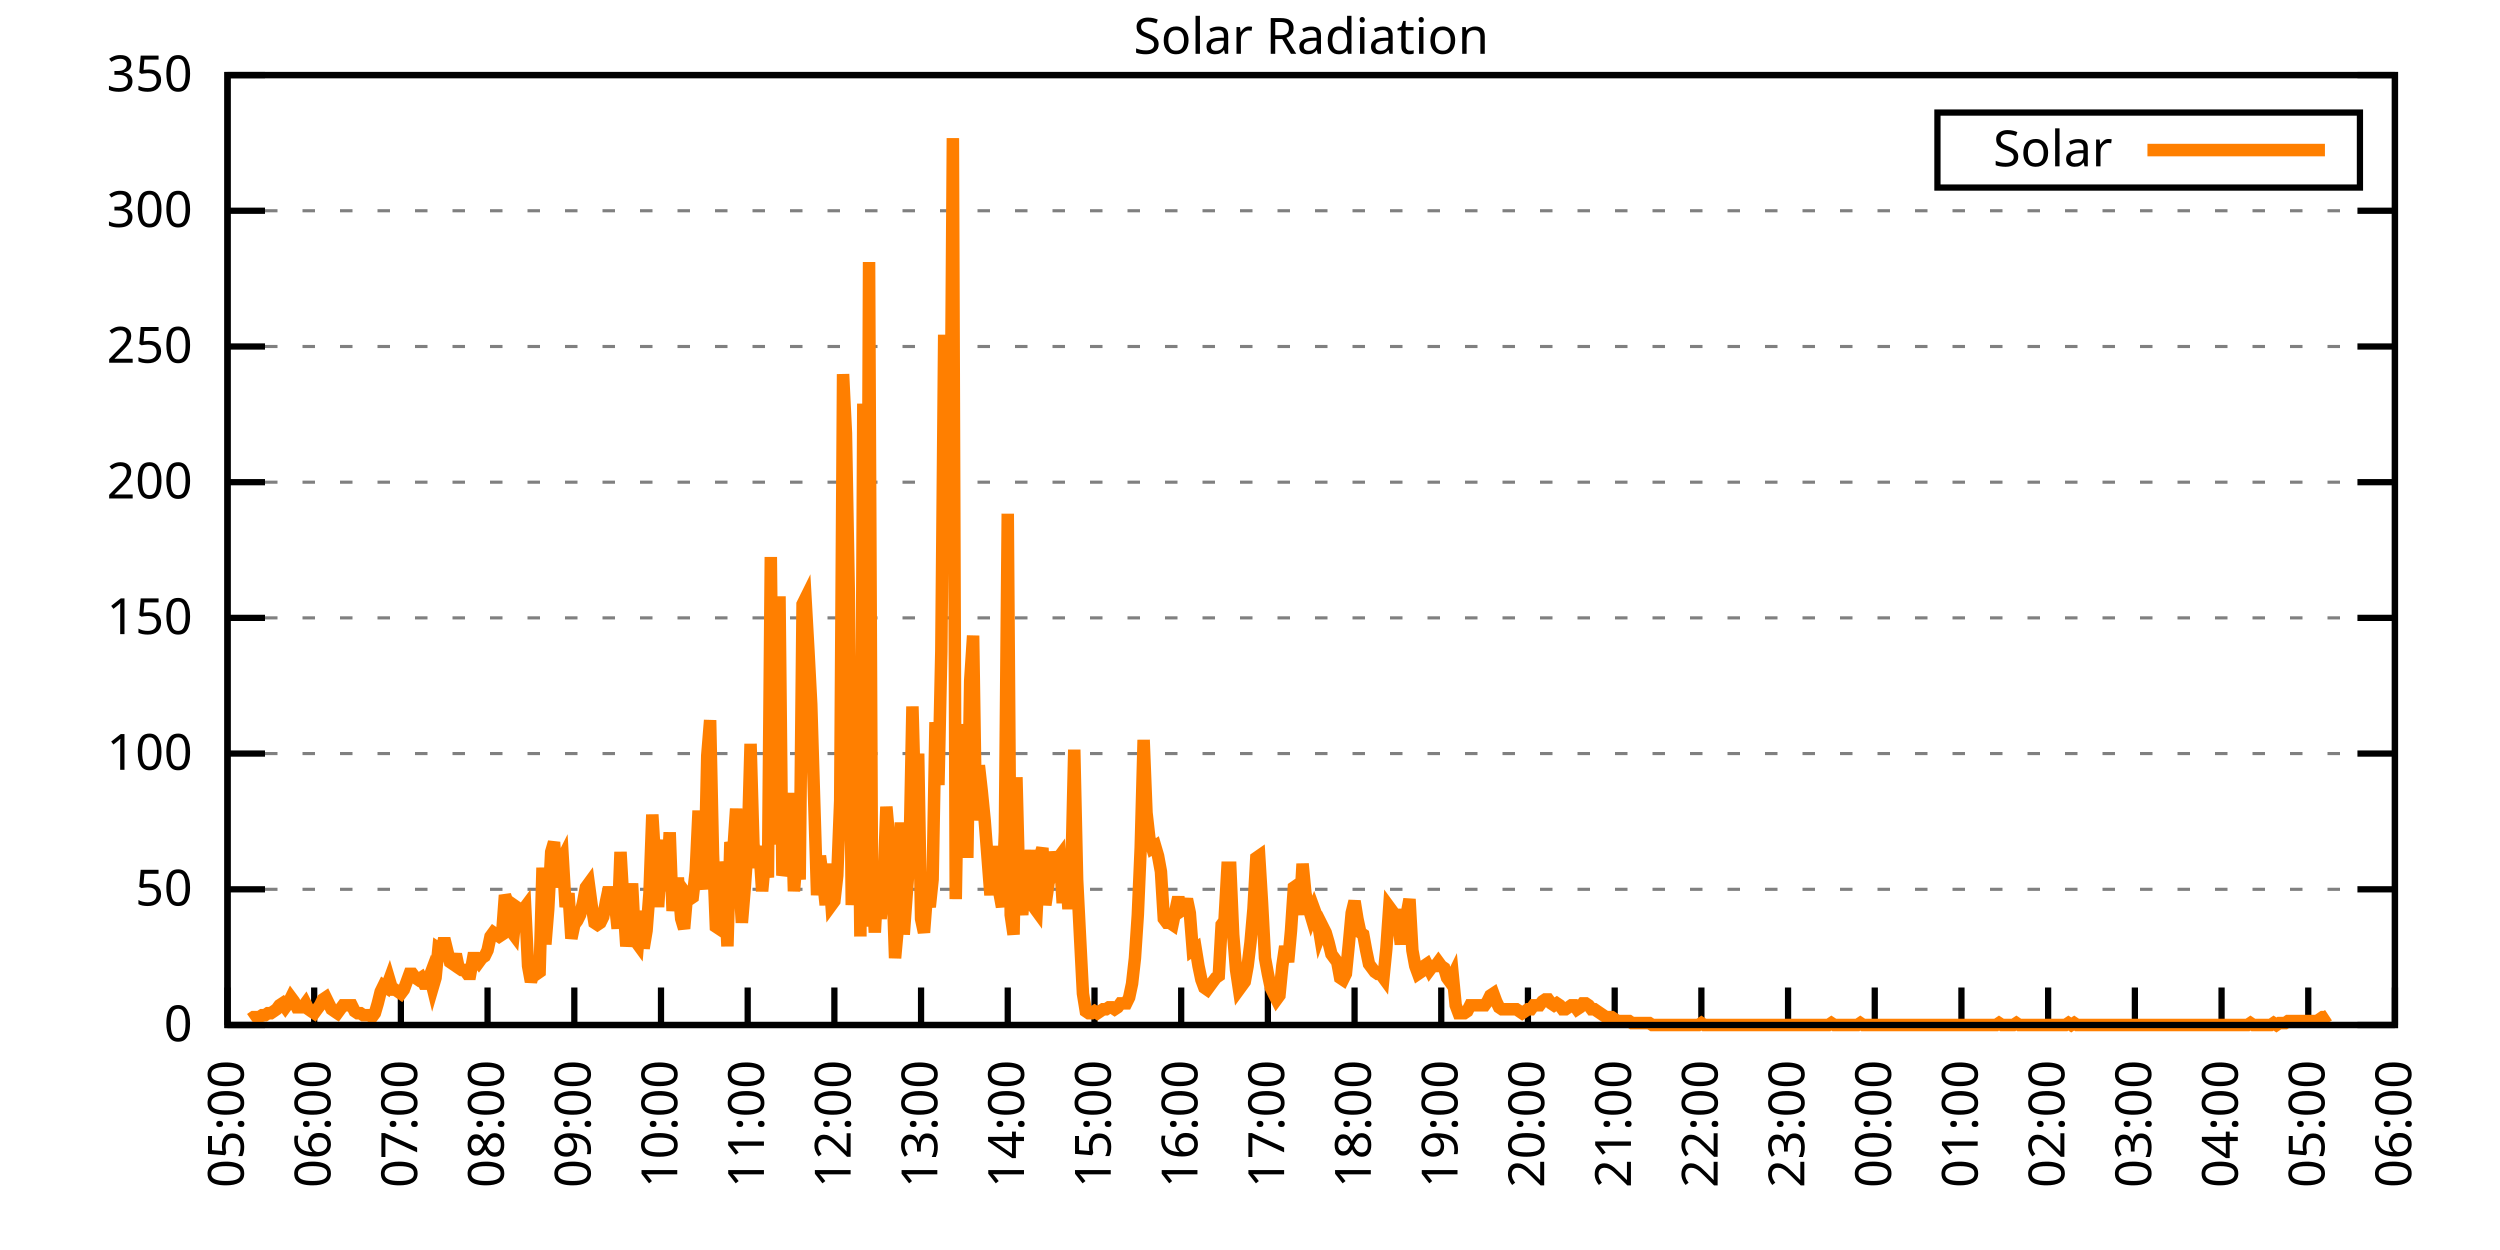
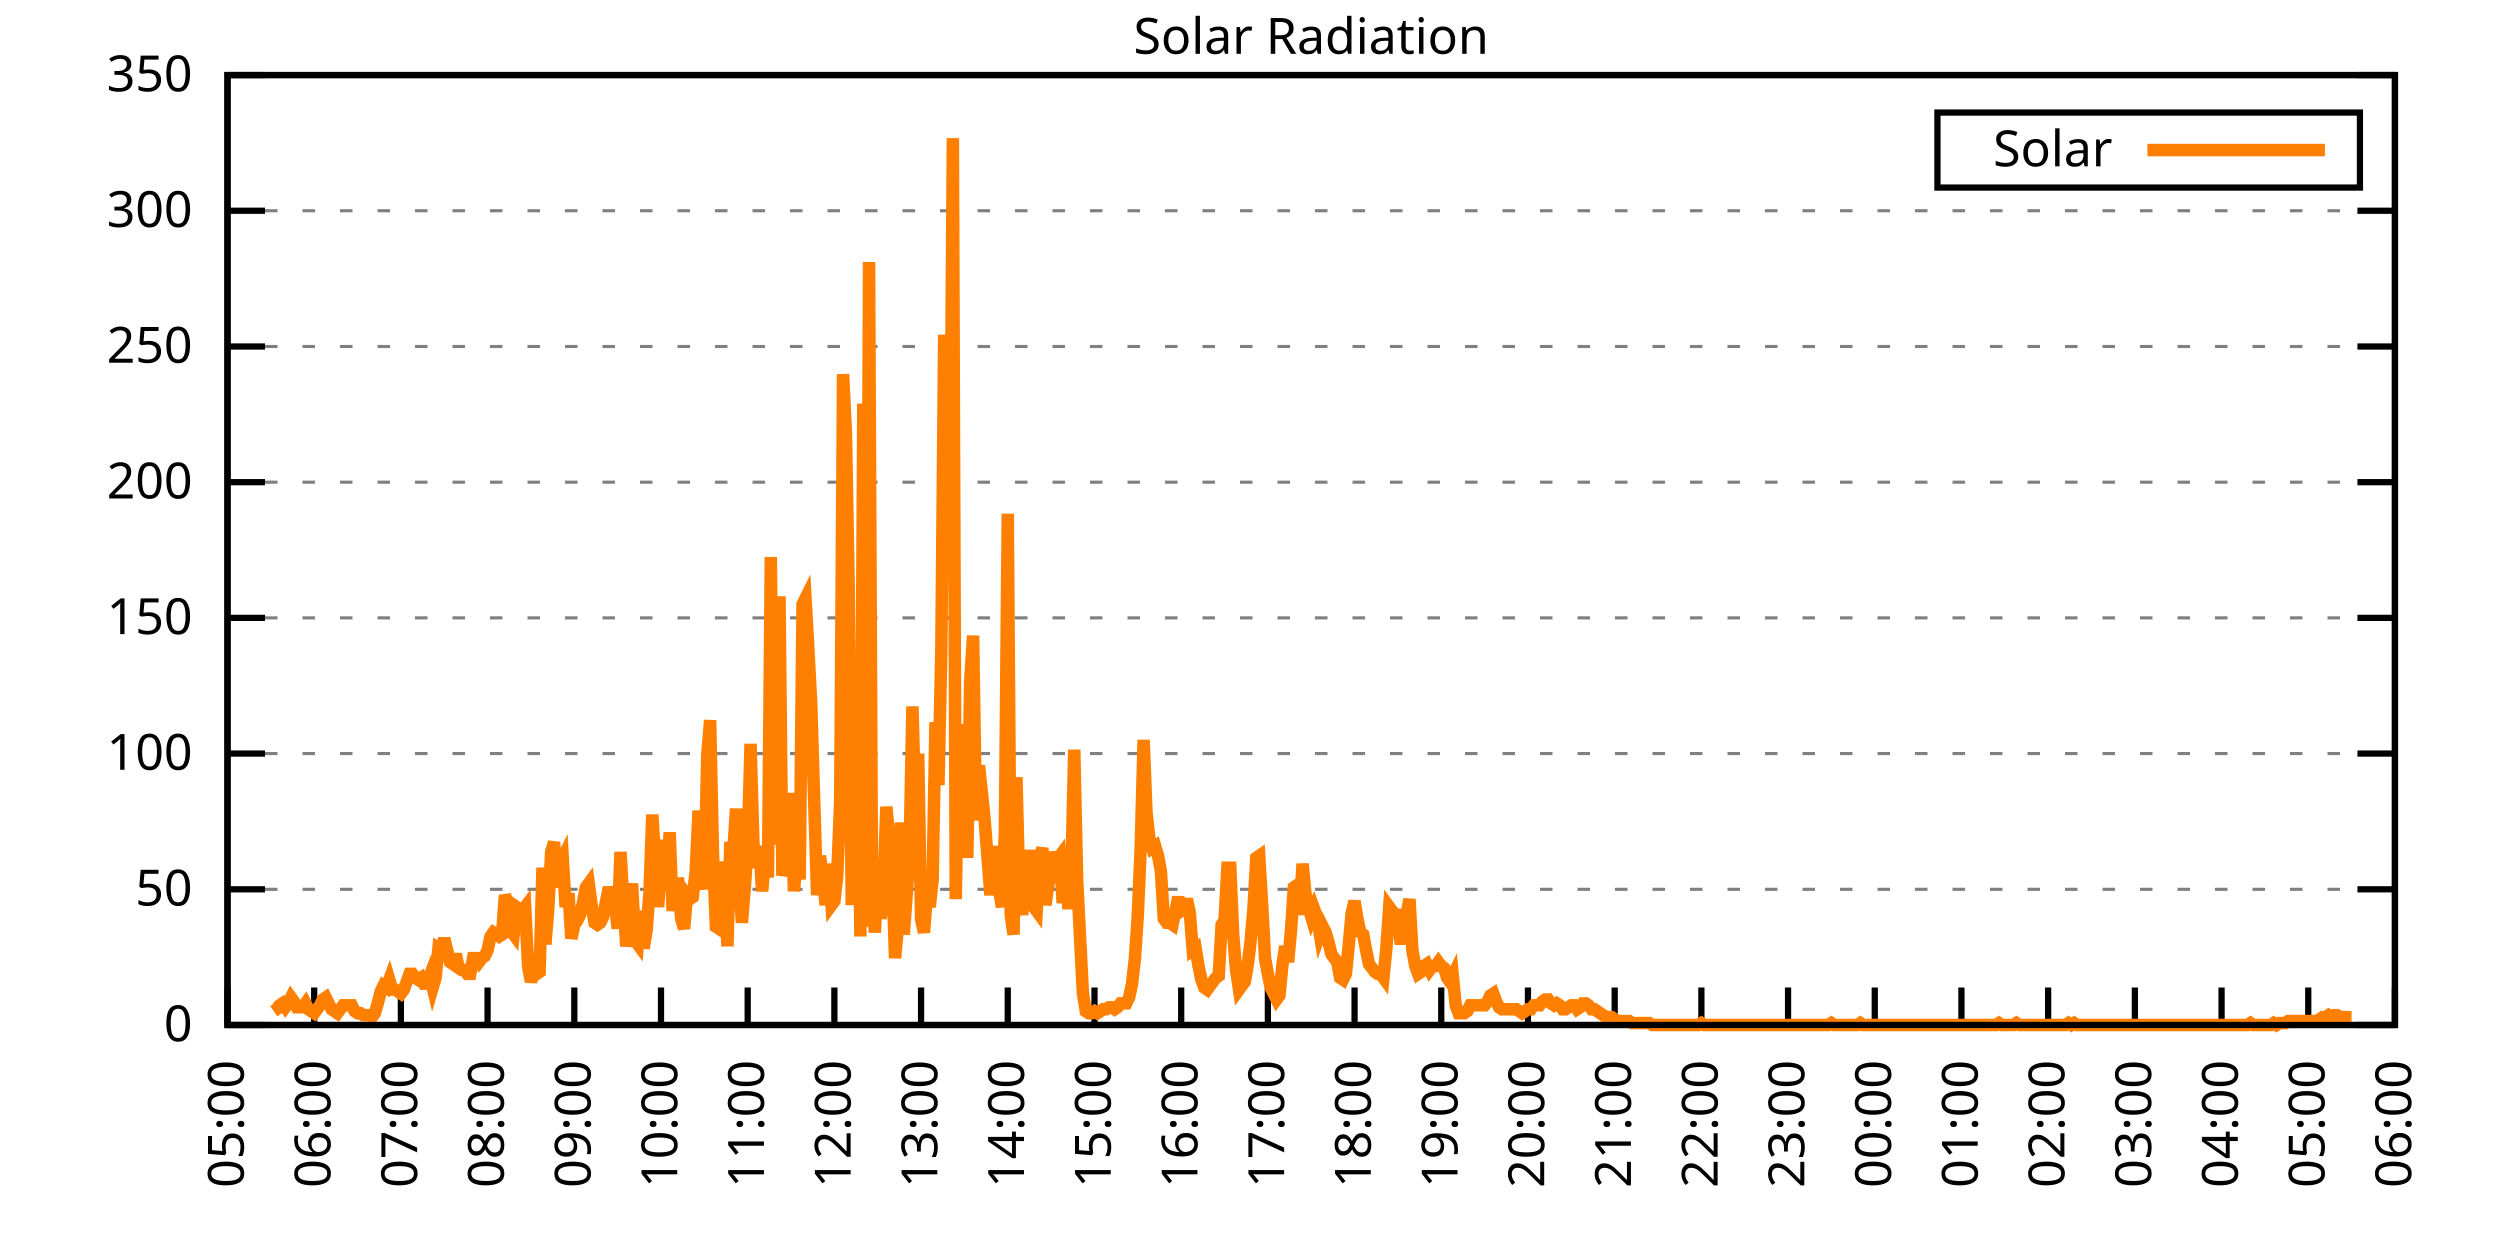
<svg xmlns="http://www.w3.org/2000/svg" xmlns:xlink="http://www.w3.org/1999/xlink" width="400" height="200" viewBox="0 0 400 200">
  <g id="gnuplot_canvas">
    <rect x="0" y="0" width="400" height="200" fill="none" />
    <defs>
      <circle id="gpDot" r="0.5" stroke-width="0.5" stroke="currentColor" />
      <path id="gpPt0" stroke-width="0.333" stroke="currentColor" d="M-1,0 h2 M0,-1 v2" />
      <path id="gpPt1" stroke-width="0.333" stroke="currentColor" d="M-1,-1 L1,1 M1,-1 L-1,1" />
      <path id="gpPt2" stroke-width="0.333" stroke="currentColor" d="M-1,0 L1,0 M0,-1 L0,1 M-1,-1 L1,1 M-1,1 L1,-1" />
      <rect id="gpPt3" stroke-width="0.333" stroke="currentColor" x="-1" y="-1" width="2" height="2" />
      <rect id="gpPt4" stroke-width="0.333" stroke="currentColor" fill="currentColor" x="-1" y="-1" width="2" height="2" />
      <circle id="gpPt5" stroke-width="0.333" stroke="currentColor" cx="0" cy="0" r="1" />
      <use xlink:href="#gpPt5" id="gpPt6" fill="currentColor" stroke="none" />
      <path id="gpPt7" stroke-width="0.333" stroke="currentColor" d="M0,-1.33 L-1.33,0.67 L1.33,0.67 z" />
      <use xlink:href="#gpPt7" id="gpPt8" fill="currentColor" stroke="none" />
      <use xlink:href="#gpPt7" id="gpPt9" stroke="currentColor" transform="rotate(180)" />
      <use xlink:href="#gpPt9" id="gpPt10" fill="currentColor" stroke="none" />
      <use xlink:href="#gpPt3" id="gpPt11" stroke="currentColor" transform="rotate(45)" />
      <use xlink:href="#gpPt11" id="gpPt12" fill="currentColor" stroke="none" />
      <path id="gpPt13" stroke-width="0.333" stroke="currentColor" d="M0,1.330 L1.265,0.411 L0.782,-1.067 L-0.782,-1.076 L-1.265,0.411 z" />
      <use xlink:href="#gpPt13" id="gpPt14" fill="currentColor" stroke="none" />
      <filter id="textbox" filterUnits="objectBoundingBox" x="0" y="0" height="1" width="1">
        <feFlood flood-color="white" flood-opacity="1" result="bgnd" />
        <feComposite in="SourceGraphic" in2="bgnd" operator="atop" />
      </filter>
      <filter id="greybox" filterUnits="objectBoundingBox" x="0" y="0" height="1" width="1">
        <feFlood flood-color="lightgrey" flood-opacity="1" result="grey" />
        <feComposite in="SourceGraphic" in2="grey" operator="atop" />
      </filter>
    </defs>
    <g fill="none" color="white" stroke="currentColor" stroke-width="1.00" stroke-linecap="butt" stroke-linejoin="miter">
</g>
    <g fill="none" color="black" stroke="currentColor" stroke-width="1.00" stroke-linecap="butt" stroke-linejoin="miter">
      <g stroke="none" shape-rendering="crispEdges">
        <polygon fill="rgb(255, 255, 255)" points="36.40,164.00 383.18,164.00 383.18,12.02 36.40,12.02 " />
      </g>
    </g>
    <g fill="none" color="black" stroke="currentColor" stroke-width="1.00" stroke-linecap="butt" stroke-linejoin="miter">
</g>
    <g fill="none" color="black" stroke="black" stroke-width="0.50" stroke-linecap="butt" stroke-linejoin="miter">
</g>
    <g fill="none" color="gray" stroke="currentColor" stroke-width="0.50" stroke-linecap="butt" stroke-linejoin="miter">
      <path stroke="gray" stroke-dasharray="2,4" class="gridline" d="M36.40,164.00 L383.19,164.00  " />
    </g>
    <g fill="none" color="gray" stroke="gray" stroke-width="1.00" stroke-linecap="butt" stroke-linejoin="miter">
</g>
    <g fill="none" color="black" stroke="currentColor" stroke-width="1.00" stroke-linecap="butt" stroke-linejoin="miter">
      <path stroke="black" d="M36.40,164.00 L42.40,164.00 M383.19,164.00 L377.19,164.00  " />
      <g transform="translate(30.80,166.60)" stroke="none" fill="black" font-family="Sans" font-size="8.00" text-anchor="end">
        <text>
          <tspan font-family="Sans"> 0</tspan>
        </text>
      </g>
    </g>
    <g fill="none" color="black" stroke="currentColor" stroke-width="1.00" stroke-linecap="butt" stroke-linejoin="miter">
</g>
    <g fill="none" color="black" stroke="black" stroke-width="0.50" stroke-linecap="butt" stroke-linejoin="miter">
</g>
    <g fill="none" color="gray" stroke="currentColor" stroke-width="0.50" stroke-linecap="butt" stroke-linejoin="miter">
      <path stroke="gray" stroke-dasharray="2,4" class="gridline" d="M36.40,142.29 L383.19,142.29  " />
    </g>
    <g fill="none" color="gray" stroke="gray" stroke-width="1.00" stroke-linecap="butt" stroke-linejoin="miter">
</g>
    <g fill="none" color="black" stroke="currentColor" stroke-width="1.00" stroke-linecap="butt" stroke-linejoin="miter">
      <path stroke="black" d="M36.40,142.29 L42.40,142.29 M383.19,142.29 L377.19,142.29  " />
      <g transform="translate(30.80,144.89)" stroke="none" fill="black" font-family="Sans" font-size="8.00" text-anchor="end">
        <text>
          <tspan font-family="Sans"> 50</tspan>
        </text>
      </g>
    </g>
    <g fill="none" color="black" stroke="currentColor" stroke-width="1.00" stroke-linecap="butt" stroke-linejoin="miter">
</g>
    <g fill="none" color="black" stroke="black" stroke-width="0.50" stroke-linecap="butt" stroke-linejoin="miter">
</g>
    <g fill="none" color="gray" stroke="currentColor" stroke-width="0.50" stroke-linecap="butt" stroke-linejoin="miter">
      <path stroke="gray" stroke-dasharray="2,4" class="gridline" d="M36.40,120.57 L383.19,120.57  " />
    </g>
    <g fill="none" color="gray" stroke="gray" stroke-width="1.00" stroke-linecap="butt" stroke-linejoin="miter">
</g>
    <g fill="none" color="black" stroke="currentColor" stroke-width="1.00" stroke-linecap="butt" stroke-linejoin="miter">
      <path stroke="black" d="M36.40,120.57 L42.40,120.57 M383.19,120.57 L377.19,120.57  " />
      <g transform="translate(30.80,123.17)" stroke="none" fill="black" font-family="Sans" font-size="8.00" text-anchor="end">
        <text>
          <tspan font-family="Sans"> 100</tspan>
        </text>
      </g>
    </g>
    <g fill="none" color="black" stroke="currentColor" stroke-width="1.00" stroke-linecap="butt" stroke-linejoin="miter">
</g>
    <g fill="none" color="black" stroke="black" stroke-width="0.50" stroke-linecap="butt" stroke-linejoin="miter">
</g>
    <g fill="none" color="gray" stroke="currentColor" stroke-width="0.50" stroke-linecap="butt" stroke-linejoin="miter">
      <path stroke="gray" stroke-dasharray="2,4" class="gridline" d="M36.40,98.86 L383.19,98.86  " />
    </g>
    <g fill="none" color="gray" stroke="gray" stroke-width="1.00" stroke-linecap="butt" stroke-linejoin="miter">
</g>
    <g fill="none" color="black" stroke="currentColor" stroke-width="1.00" stroke-linecap="butt" stroke-linejoin="miter">
      <path stroke="black" d="M36.40,98.86 L42.40,98.86 M383.19,98.86 L377.19,98.86  " />
      <g transform="translate(30.80,101.46)" stroke="none" fill="black" font-family="Sans" font-size="8.00" text-anchor="end">
        <text>
          <tspan font-family="Sans"> 150</tspan>
        </text>
      </g>
    </g>
    <g fill="none" color="black" stroke="currentColor" stroke-width="1.00" stroke-linecap="butt" stroke-linejoin="miter">
</g>
    <g fill="none" color="black" stroke="black" stroke-width="0.50" stroke-linecap="butt" stroke-linejoin="miter">
</g>
    <g fill="none" color="gray" stroke="currentColor" stroke-width="0.50" stroke-linecap="butt" stroke-linejoin="miter">
      <path stroke="gray" stroke-dasharray="2,4" class="gridline" d="M36.40,77.15 L383.19,77.15  " />
    </g>
    <g fill="none" color="gray" stroke="gray" stroke-width="1.00" stroke-linecap="butt" stroke-linejoin="miter">
</g>
    <g fill="none" color="black" stroke="currentColor" stroke-width="1.00" stroke-linecap="butt" stroke-linejoin="miter">
      <path stroke="black" d="M36.40,77.15 L42.40,77.15 M383.19,77.15 L377.19,77.15  " />
      <g transform="translate(30.80,79.75)" stroke="none" fill="black" font-family="Sans" font-size="8.00" text-anchor="end">
        <text>
          <tspan font-family="Sans"> 200</tspan>
        </text>
      </g>
    </g>
    <g fill="none" color="black" stroke="currentColor" stroke-width="1.00" stroke-linecap="butt" stroke-linejoin="miter">
</g>
    <g fill="none" color="black" stroke="black" stroke-width="0.50" stroke-linecap="butt" stroke-linejoin="miter">
</g>
    <g fill="none" color="gray" stroke="currentColor" stroke-width="0.50" stroke-linecap="butt" stroke-linejoin="miter">
      <path stroke="gray" stroke-dasharray="2,4" class="gridline" d="M36.40,55.44 L383.19,55.44  " />
    </g>
    <g fill="none" color="gray" stroke="gray" stroke-width="1.00" stroke-linecap="butt" stroke-linejoin="miter">
</g>
    <g fill="none" color="black" stroke="currentColor" stroke-width="1.00" stroke-linecap="butt" stroke-linejoin="miter">
      <path stroke="black" d="M36.40,55.44 L42.40,55.44 M383.19,55.44 L377.19,55.44  " />
      <g transform="translate(30.80,58.04)" stroke="none" fill="black" font-family="Sans" font-size="8.00" text-anchor="end">
        <text>
          <tspan font-family="Sans"> 250</tspan>
        </text>
      </g>
    </g>
    <g fill="none" color="black" stroke="currentColor" stroke-width="1.00" stroke-linecap="butt" stroke-linejoin="miter">
</g>
    <g fill="none" color="black" stroke="black" stroke-width="0.50" stroke-linecap="butt" stroke-linejoin="miter">
</g>
    <g fill="none" color="gray" stroke="currentColor" stroke-width="0.50" stroke-linecap="butt" stroke-linejoin="miter">
      <path stroke="gray" stroke-dasharray="2,4" class="gridline" d="M36.40,33.72 L383.19,33.72  " />
    </g>
    <g fill="none" color="gray" stroke="gray" stroke-width="1.00" stroke-linecap="butt" stroke-linejoin="miter">
</g>
    <g fill="none" color="black" stroke="currentColor" stroke-width="1.00" stroke-linecap="butt" stroke-linejoin="miter">
      <path stroke="black" d="M36.40,33.72 L42.40,33.72 M383.19,33.72 L377.19,33.72  " />
      <g transform="translate(30.80,36.32)" stroke="none" fill="black" font-family="Sans" font-size="8.00" text-anchor="end">
        <text>
          <tspan font-family="Sans"> 300</tspan>
        </text>
      </g>
    </g>
    <g fill="none" color="black" stroke="currentColor" stroke-width="1.00" stroke-linecap="butt" stroke-linejoin="miter">
</g>
    <g fill="none" color="black" stroke="black" stroke-width="0.50" stroke-linecap="butt" stroke-linejoin="miter">
</g>
    <g fill="none" color="gray" stroke="currentColor" stroke-width="0.50" stroke-linecap="butt" stroke-linejoin="miter">
      <path stroke="gray" stroke-dasharray="2,4" class="gridline" d="M36.40,12.01 L383.19,12.01  " />
    </g>
    <g fill="none" color="gray" stroke="gray" stroke-width="1.00" stroke-linecap="butt" stroke-linejoin="miter">
</g>
    <g fill="none" color="black" stroke="currentColor" stroke-width="1.00" stroke-linecap="butt" stroke-linejoin="miter">
      <path stroke="black" d="M36.40,12.01 L42.40,12.01 M383.19,12.01 L377.19,12.01  " />
      <g transform="translate(30.80,14.61)" stroke="none" fill="black" font-family="Sans" font-size="8.00" text-anchor="end">
        <text>
          <tspan font-family="Sans"> 350</tspan>
        </text>
      </g>
    </g>
    <g fill="none" color="black" stroke="currentColor" stroke-width="1.00" stroke-linecap="butt" stroke-linejoin="miter">
      <path stroke="black" d="M36.40,164.00 L36.40,158.00  " />
      <g transform="translate(39.00,169.60) rotate(270.00)" stroke="none" fill="black" font-family="Sans" font-size="8.00" text-anchor="end">
        <text>
          <tspan font-family="Sans">05:00</tspan>
        </text>
      </g>
    </g>
    <g fill="none" color="black" stroke="currentColor" stroke-width="1.00" stroke-linecap="butt" stroke-linejoin="miter">
      <path stroke="black" d="M50.27,164.00 L50.27,158.00  " />
      <g transform="translate(52.87,169.60) rotate(270.00)" stroke="none" fill="black" font-family="Sans" font-size="8.00" text-anchor="end">
        <text>
          <tspan font-family="Sans">06:00</tspan>
        </text>
      </g>
    </g>
    <g fill="none" color="black" stroke="currentColor" stroke-width="1.00" stroke-linecap="butt" stroke-linejoin="miter">
      <path stroke="black" d="M64.14,164.00 L64.14,158.00  " />
      <g transform="translate(66.74,169.60) rotate(270.00)" stroke="none" fill="black" font-family="Sans" font-size="8.00" text-anchor="end">
        <text>
          <tspan font-family="Sans">07:00</tspan>
        </text>
      </g>
    </g>
    <g fill="none" color="black" stroke="currentColor" stroke-width="1.00" stroke-linecap="butt" stroke-linejoin="miter">
      <path stroke="black" d="M78.01,164.00 L78.01,158.00  " />
      <g transform="translate(80.61,169.60) rotate(270.00)" stroke="none" fill="black" font-family="Sans" font-size="8.00" text-anchor="end">
        <text>
          <tspan font-family="Sans">08:00</tspan>
        </text>
      </g>
    </g>
    <g fill="none" color="black" stroke="currentColor" stroke-width="1.00" stroke-linecap="butt" stroke-linejoin="miter">
      <path stroke="black" d="M91.89,164.00 L91.89,158.00  " />
      <g transform="translate(94.49,169.60) rotate(270.00)" stroke="none" fill="black" font-family="Sans" font-size="8.00" text-anchor="end">
        <text>
          <tspan font-family="Sans">09:00</tspan>
        </text>
      </g>
    </g>
    <g fill="none" color="black" stroke="currentColor" stroke-width="1.00" stroke-linecap="butt" stroke-linejoin="miter">
      <path stroke="black" d="M105.76,164.00 L105.76,158.00  " />
      <g transform="translate(108.36,169.60) rotate(270.00)" stroke="none" fill="black" font-family="Sans" font-size="8.00" text-anchor="end">
        <text>
          <tspan font-family="Sans">10:00</tspan>
        </text>
      </g>
    </g>
    <g fill="none" color="black" stroke="currentColor" stroke-width="1.00" stroke-linecap="butt" stroke-linejoin="miter">
      <path stroke="black" d="M119.63,164.00 L119.63,158.00  " />
      <g transform="translate(122.23,169.60) rotate(270.00)" stroke="none" fill="black" font-family="Sans" font-size="8.00" text-anchor="end">
        <text>
          <tspan font-family="Sans">11:00</tspan>
        </text>
      </g>
    </g>
    <g fill="none" color="black" stroke="currentColor" stroke-width="1.00" stroke-linecap="butt" stroke-linejoin="miter">
      <path stroke="black" d="M133.50,164.00 L133.50,158.00  " />
      <g transform="translate(136.10,169.60) rotate(270.00)" stroke="none" fill="black" font-family="Sans" font-size="8.00" text-anchor="end">
        <text>
          <tspan font-family="Sans">12:00</tspan>
        </text>
      </g>
    </g>
    <g fill="none" color="black" stroke="currentColor" stroke-width="1.00" stroke-linecap="butt" stroke-linejoin="miter">
      <path stroke="black" d="M147.37,164.00 L147.37,158.00  " />
      <g transform="translate(149.97,169.60) rotate(270.00)" stroke="none" fill="black" font-family="Sans" font-size="8.00" text-anchor="end">
        <text>
          <tspan font-family="Sans">13:00</tspan>
        </text>
      </g>
    </g>
    <g fill="none" color="black" stroke="currentColor" stroke-width="1.00" stroke-linecap="butt" stroke-linejoin="miter">
      <path stroke="black" d="M161.24,164.00 L161.24,158.00  " />
      <g transform="translate(163.84,169.60) rotate(270.00)" stroke="none" fill="black" font-family="Sans" font-size="8.00" text-anchor="end">
        <text>
          <tspan font-family="Sans">14:00</tspan>
        </text>
      </g>
    </g>
    <g fill="none" color="black" stroke="currentColor" stroke-width="1.00" stroke-linecap="butt" stroke-linejoin="miter">
      <path stroke="black" d="M175.12,164.00 L175.12,158.00  " />
      <g transform="translate(177.72,169.60) rotate(270.00)" stroke="none" fill="black" font-family="Sans" font-size="8.00" text-anchor="end">
        <text>
          <tspan font-family="Sans">15:00</tspan>
        </text>
      </g>
    </g>
    <g fill="none" color="black" stroke="currentColor" stroke-width="1.00" stroke-linecap="butt" stroke-linejoin="miter">
      <path stroke="black" d="M188.99,164.00 L188.99,158.00  " />
      <g transform="translate(191.59,169.60) rotate(270.00)" stroke="none" fill="black" font-family="Sans" font-size="8.00" text-anchor="end">
        <text>
          <tspan font-family="Sans">16:00</tspan>
        </text>
      </g>
    </g>
    <g fill="none" color="black" stroke="currentColor" stroke-width="1.00" stroke-linecap="butt" stroke-linejoin="miter">
      <path stroke="black" d="M202.86,164.00 L202.86,158.00  " />
      <g transform="translate(205.46,169.60) rotate(270.00)" stroke="none" fill="black" font-family="Sans" font-size="8.00" text-anchor="end">
        <text>
          <tspan font-family="Sans">17:00</tspan>
        </text>
      </g>
    </g>
    <g fill="none" color="black" stroke="currentColor" stroke-width="1.00" stroke-linecap="butt" stroke-linejoin="miter">
      <path stroke="black" d="M216.73,164.00 L216.73,158.00  " />
      <g transform="translate(219.33,169.60) rotate(270.00)" stroke="none" fill="black" font-family="Sans" font-size="8.00" text-anchor="end">
        <text>
          <tspan font-family="Sans">18:00</tspan>
        </text>
      </g>
    </g>
    <g fill="none" color="black" stroke="currentColor" stroke-width="1.00" stroke-linecap="butt" stroke-linejoin="miter">
      <path stroke="black" d="M230.60,164.00 L230.60,158.00  " />
      <g transform="translate(233.20,169.60) rotate(270.00)" stroke="none" fill="black" font-family="Sans" font-size="8.00" text-anchor="end">
        <text>
          <tspan font-family="Sans">19:00</tspan>
        </text>
      </g>
    </g>
    <g fill="none" color="black" stroke="currentColor" stroke-width="1.00" stroke-linecap="butt" stroke-linejoin="miter">
      <path stroke="black" d="M244.47,164.00 L244.47,158.00  " />
      <g transform="translate(247.07,169.60) rotate(270.00)" stroke="none" fill="black" font-family="Sans" font-size="8.00" text-anchor="end">
        <text>
          <tspan font-family="Sans">20:00</tspan>
        </text>
      </g>
    </g>
    <g fill="none" color="black" stroke="currentColor" stroke-width="1.00" stroke-linecap="butt" stroke-linejoin="miter">
      <path stroke="black" d="M258.35,164.00 L258.35,158.00  " />
      <g transform="translate(260.95,169.60) rotate(270.00)" stroke="none" fill="black" font-family="Sans" font-size="8.00" text-anchor="end">
        <text>
          <tspan font-family="Sans">21:00</tspan>
        </text>
      </g>
    </g>
    <g fill="none" color="black" stroke="currentColor" stroke-width="1.00" stroke-linecap="butt" stroke-linejoin="miter">
      <path stroke="black" d="M272.22,164.00 L272.22,158.00  " />
      <g transform="translate(274.82,169.60) rotate(270.00)" stroke="none" fill="black" font-family="Sans" font-size="8.00" text-anchor="end">
        <text>
          <tspan font-family="Sans">22:00</tspan>
        </text>
      </g>
    </g>
    <g fill="none" color="black" stroke="currentColor" stroke-width="1.00" stroke-linecap="butt" stroke-linejoin="miter">
      <path stroke="black" d="M286.09,164.00 L286.09,158.00  " />
      <g transform="translate(288.69,169.60) rotate(270.00)" stroke="none" fill="black" font-family="Sans" font-size="8.00" text-anchor="end">
        <text>
          <tspan font-family="Sans">23:00</tspan>
        </text>
      </g>
    </g>
    <g fill="none" color="black" stroke="currentColor" stroke-width="1.00" stroke-linecap="butt" stroke-linejoin="miter">
      <path stroke="black" d="M299.96,164.00 L299.96,158.00  " />
      <g transform="translate(302.56,169.60) rotate(270.00)" stroke="none" fill="black" font-family="Sans" font-size="8.00" text-anchor="end">
        <text>
          <tspan font-family="Sans">00:00</tspan>
        </text>
      </g>
    </g>
    <g fill="none" color="black" stroke="currentColor" stroke-width="1.00" stroke-linecap="butt" stroke-linejoin="miter">
      <path stroke="black" d="M313.83,164.00 L313.83,158.00  " />
      <g transform="translate(316.43,169.60) rotate(270.00)" stroke="none" fill="black" font-family="Sans" font-size="8.00" text-anchor="end">
        <text>
          <tspan font-family="Sans">01:00</tspan>
        </text>
      </g>
    </g>
    <g fill="none" color="black" stroke="currentColor" stroke-width="1.00" stroke-linecap="butt" stroke-linejoin="miter">
      <path stroke="black" d="M327.70,164.00 L327.70,158.00  " />
      <g transform="translate(330.30,169.60) rotate(270.00)" stroke="none" fill="black" font-family="Sans" font-size="8.00" text-anchor="end">
        <text>
          <tspan font-family="Sans">02:00</tspan>
        </text>
      </g>
    </g>
    <g fill="none" color="black" stroke="currentColor" stroke-width="1.00" stroke-linecap="butt" stroke-linejoin="miter">
      <path stroke="black" d="M341.58,164.00 L341.58,158.00  " />
      <g transform="translate(344.18,169.60) rotate(270.00)" stroke="none" fill="black" font-family="Sans" font-size="8.00" text-anchor="end">
        <text>
          <tspan font-family="Sans">03:00</tspan>
        </text>
      </g>
    </g>
    <g fill="none" color="black" stroke="currentColor" stroke-width="1.00" stroke-linecap="butt" stroke-linejoin="miter">
      <path stroke="black" d="M355.45,164.00 L355.45,158.00  " />
      <g transform="translate(358.05,169.60) rotate(270.00)" stroke="none" fill="black" font-family="Sans" font-size="8.00" text-anchor="end">
        <text>
          <tspan font-family="Sans">04:00</tspan>
        </text>
      </g>
    </g>
    <g fill="none" color="black" stroke="currentColor" stroke-width="1.00" stroke-linecap="butt" stroke-linejoin="miter">
      <path stroke="black" d="M369.32,164.00 L369.32,158.00  " />
      <g transform="translate(371.92,169.60) rotate(270.00)" stroke="none" fill="black" font-family="Sans" font-size="8.00" text-anchor="end">
        <text>
          <tspan font-family="Sans">05:00</tspan>
        </text>
      </g>
    </g>
    <g fill="none" color="black" stroke="currentColor" stroke-width="1.00" stroke-linecap="butt" stroke-linejoin="miter">
      <path stroke="black" d="M383.19,164.00 L383.19,158.00  " />
      <g transform="translate(385.79,169.60) rotate(270.00)" stroke="none" fill="black" font-family="Sans" font-size="8.00" text-anchor="end">
        <text>
          <tspan font-family="Sans">06:00</tspan>
        </text>
      </g>
    </g>
    <g fill="none" color="black" stroke="currentColor" stroke-width="1.00" stroke-linecap="butt" stroke-linejoin="miter">
</g>
    <g fill="none" color="black" stroke="currentColor" stroke-width="1.00" stroke-linecap="butt" stroke-linejoin="miter">
      <path stroke="black" d="M36.40,12.01 L36.40,164.00 L383.19,164.00 L383.19,12.01 L36.40,12.01 Z  " />
    </g>
    <g fill="none" color="black" stroke="currentColor" stroke-width="1.00" stroke-linecap="butt" stroke-linejoin="miter">
</g>
    <g fill="none" color="black" stroke="currentColor" stroke-width="1.00" stroke-linecap="butt" stroke-linejoin="miter">
      <path stroke="black" d="M309.99,30.01 L309.99,18.01 L377.59,18.01 L377.59,30.01 L309.99,30.01 Z  " />
    </g>
    <g id="Solar_Radiation_plot_1">
      <g fill="none" color="white" stroke="black" stroke-width="2.00" stroke-linecap="butt" stroke-linejoin="miter">
</g>
      <g fill="none" color="black" stroke="currentColor" stroke-width="2.00" stroke-linecap="butt" stroke-linejoin="miter">
        <g transform="translate(337.99,26.61)" stroke="none" fill="black" font-family="Sans" font-size="8.00" text-anchor="end">
          <text>
            <tspan font-family="Sans">Solar</tspan>
          </text>
        </g>
      </g>
      <g fill="none" color="black" stroke="currentColor" stroke-width="2.00" stroke-linecap="butt" stroke-linejoin="miter">
-         <path stroke="rgb(255, 127,   0)" d="M343.59,24.01 L371.99,24.01 M40.10,163.06 L40.56,162.74 L41.02,162.74 L41.49,162.74 L41.95,162.43 L42.41,162.43   L42.87,162.11 L43.34,162.11 L43.80,161.80 L44.26,161.48 L44.72,160.85 L45.19,160.54 L45.65,161.17 L46.11,160.54   L46.57,159.60 L47.03,160.22 L47.50,161.17 L47.96,161.17 L48.42,161.17 L48.88,160.54 L49.35,161.48 L49.81,161.80   L50.27,162.11 L50.73,161.48 L51.20,160.85 L51.66,159.91 L52.12,159.60 L52.58,160.54 L53.05,161.48 L53.51,161.80   L53.97,162.11 L54.43,161.48 L54.90,160.85 L55.36,160.85 L55.82,160.85 L56.28,160.85 L56.75,161.80 L57.21,162.11   L57.67,162.11 L58.13,162.43 L58.59,162.43 L59.06,162.43 L59.52,162.74 L59.98,162.11 L60.44,160.54 L60.91,158.65   L61.37,157.71 L61.83,158.02 L62.29,156.76 L62.76,158.34 L63.22,158.34 L63.68,158.65 L64.14,158.97 L64.61,158.34   L65.07,157.08 L65.53,155.82 L65.99,155.82 L66.46,156.45 L66.92,156.76 L67.38,156.45 L67.84,157.39 L68.30,157.39   L68.77,156.13 L69.23,158.02 L69.69,156.45 L70.15,151.73 L70.62,152.04 L71.08,150.16 L71.54,152.04 L72.00,153.93   L72.47,154.25 L72.93,152.67 L73.39,154.88 L73.85,155.19 L74.32,155.19 L74.78,155.82 L75.24,155.82 L75.70,153.30   L76.17,153.30 L76.63,153.93 L77.09,153.30 L77.55,152.99 L78.01,152.04 L78.48,149.84 L78.94,149.21 L79.40,149.53   L79.86,149.84 L80.33,149.53 L80.79,143.23 L81.25,144.49 L81.71,148.90 L82.18,149.53 L82.64,145.12 L83.10,145.44   L83.56,145.75 L84.03,145.12 L84.49,154.56 L84.95,157.08 L85.41,155.50 L85.88,155.82 L86.34,155.50 L86.80,138.83   L87.26,151.10 L87.72,145.44 L88.19,136.31 L88.65,134.74 L89.11,141.98 L89.57,138.20 L90.04,137.26 L90.50,145.12   L90.96,142.92 L91.42,150.16 L91.89,147.95 L92.35,147.32 L92.81,146.38 L93.27,144.49 L93.74,141.98 L94.20,141.35   L94.66,144.81 L95.12,147.64 L95.59,147.95 L96.05,147.64 L96.51,146.70 L96.97,144.18 L97.44,141.98 L97.90,144.18   L98.36,144.18 L98.82,148.58 L99.28,136.31 L99.75,144.49 L100.21,151.41 L100.67,148.27 L101.13,141.35 L101.60,150.47   L102.06,151.10 L102.52,145.75 L102.98,151.73 L103.45,148.90 L103.91,142.92 L104.37,130.33 L104.83,137.89 L105.30,145.12   L105.76,137.89 L106.22,134.42 L106.68,142.60 L107.15,133.17 L107.61,145.75 L108.07,141.35 L108.53,141.35 L108.99,147.01   L109.46,148.58 L109.92,143.23 L110.38,143.86 L110.84,143.55 L111.31,139.46 L111.77,129.70 L112.23,139.14 L112.69,142.29   L113.16,120.89 L113.62,115.23 L114.08,136.63 L114.54,148.27 L115.01,148.58 L115.47,137.89 L115.93,141.35 L116.39,151.41   L116.86,134.74 L117.32,136.31 L117.78,129.39 L118.24,139.77 L118.70,147.64 L119.17,141.98 L119.63,135.37 L120.09,119.01   L120.55,135.05 L121.02,138.83 L121.48,135.37 L121.94,142.60 L122.40,137.57 L122.87,140.40 L123.33,89.12 L123.79,132.22   L124.25,135.05 L124.72,95.41 L125.18,140.09 L125.64,138.20 L126.10,137.89 L126.57,126.87 L127.03,142.60 L127.49,136.94   L127.95,140.72 L128.41,96.67 L128.88,95.72 L129.34,103.90 L129.80,112.71 L130.26,127.82 L130.73,143.23 L131.19,136.94   L131.65,140.40 L132.11,144.81 L132.58,138.20 L133.04,144.81 L133.50,144.18 L133.96,140.09 L134.43,128.13 L134.89,59.86   L135.35,69.29 L135.81,94.78 L136.28,144.81 L136.74,135.05 L137.20,108.62 L137.66,149.84 L138.13,64.58 L138.59,148.27   L139.05,41.92 L139.51,139.46 L139.97,149.21 L140.44,140.40 L140.90,147.01 L141.36,141.66 L141.82,129.08 L142.29,134.42   L142.75,139.77 L143.21,153.30 L143.67,148.27 L144.14,131.59 L144.60,149.53 L145.06,143.23 L145.52,136.94 L145.99,113.03   L146.45,130.02 L146.91,120.58 L147.37,147.01 L147.84,149.21 L148.30,143.23 L148.76,145.12 L149.22,140.72 L149.68,115.55   L150.15,125.61 L150.61,104.22 L151.07,53.56 L151.53,84.71 L152.00,86.60 L152.46,22.10 L152.92,143.86 L153.38,116.80   L153.85,127.82 L154.31,115.86 L154.77,137.26 L155.23,108.94 L155.70,101.70 L156.16,131.28 L156.62,122.47 L157.08,126.56   L157.55,131.28 L158.47,143.23 L158.93,136.31 L159.39,136.31 L159.86,142.60 L160.32,145.12 L160.78,133.17 L161.24,82.19   L161.71,146.38 L162.17,149.53 L162.63,124.36 L163.09,142.60 L163.56,146.38 L164.02,140.09 L164.48,142.92 L164.94,136.00   L165.41,145.12 L165.87,145.75 L166.33,137.26 L166.79,135.68 L167.26,144.81 L167.72,141.66 L168.18,136.31 L168.64,138.83   L169.10,137.57 L169.57,136.94 L170.03,144.49 L170.49,138.83 L170.95,145.44 L171.42,139.46 L171.88,119.95 L172.34,140.72   L172.80,149.84 L173.27,158.97 L173.73,161.80 L174.19,162.11 L174.65,162.11 L175.12,161.80 L175.58,162.11 L176.04,161.80   L176.50,161.48 L176.97,161.48 L177.43,161.17 L177.89,161.17 L178.35,161.48 L178.82,161.17 L179.28,160.54 L179.74,160.54   L180.20,160.54 L180.66,159.60 L181.13,157.39 L181.59,153.30 L182.05,146.38 L182.51,135.68 L182.98,118.38 L183.44,130.02   L183.90,134.11 L184.36,135.68 L184.83,135.37 L185.29,136.94 L185.75,139.46 L186.21,147.01 L186.68,147.64 L187.14,147.64   L187.60,147.95 L188.06,145.75 L188.53,143.55 L188.99,145.75 L189.45,145.44 L189.91,143.86 L190.37,146.07 L190.84,152.04   L191.30,151.73 L191.76,154.56 L192.22,156.76 L192.69,158.02 L193.15,158.34 L193.61,157.71 L194.07,157.08 L194.54,156.45   L195.00,156.13 L195.46,147.95 L195.92,147.32 L196.39,138.83 L196.85,138.83 L197.31,149.53 L197.77,155.19 L198.24,158.34   L198.70,157.71 L199.16,157.08 L199.62,154.56 L200.08,150.79 L200.55,145.44 L201.01,137.26 L201.47,136.94 L201.93,144.49   L202.40,153.30 L202.86,155.82 L203.32,158.02 L203.78,158.97 L204.25,159.91 L204.71,159.28 L205.17,154.56 L205.63,151.41   L206.10,153.93 L206.56,148.90 L207.02,141.98 L207.48,141.66 L207.95,146.38 L208.41,138.20 L208.87,142.92 L209.33,145.12   L209.80,146.70 L210.26,145.44 L210.72,146.70 L211.18,149.53 L211.64,148.27 L212.11,149.21 L212.57,150.79 L213.03,152.67   L213.49,153.30 L213.96,153.93 L214.42,156.45 L214.88,156.76 L215.34,155.82 L215.81,151.10 L216.27,146.07 L216.73,144.18   L217.19,147.01 L217.66,149.21 L218.12,149.53 L218.58,152.04 L219.04,154.25 L219.51,154.88 L219.97,155.50 L220.43,155.82   L220.89,155.82 L221.35,156.45 L221.82,151.73 L222.28,145.12 L222.74,145.75 L223.20,146.38 L223.67,147.01 L224.13,151.10   L224.59,146.38 L225.05,146.38 L225.52,143.86 L225.98,152.04 L226.44,154.56 L226.90,155.82 L227.37,155.50 L227.83,154.56   L228.29,154.25 L228.75,155.19 L229.22,154.56 L229.68,154.56 L230.14,153.93 L230.60,154.56 L231.06,154.88 L231.53,156.45   L231.99,157.08 L232.45,156.13 L232.91,160.85 L233.38,162.11 L233.84,162.11 L234.30,162.11 L234.76,161.80 L235.23,160.85   L235.69,160.85 L236.15,160.85 L236.61,160.85 L237.08,160.85 L237.54,160.85 L238.00,160.22 L238.46,159.28 L238.93,158.97   L239.39,160.22 L239.85,161.17 L240.31,161.48 L240.77,161.48 L241.24,161.48 L241.70,161.48 L242.16,161.48 L242.62,161.48   L243.09,161.80 L243.55,162.11 L244.01,161.80 L244.47,161.48 L244.94,161.48 L245.40,160.85 L245.86,160.85 L246.32,160.85   L246.79,160.22 L247.25,159.91 L247.71,159.91 L248.17,160.54 L248.64,160.85 L249.10,160.54 L249.56,160.85 L250.02,161.48   L250.49,161.48 L250.95,161.17 L251.41,160.85 L251.87,160.85 L252.33,161.48 L252.80,161.17 L253.26,160.54 L253.72,160.54   L254.18,160.85 L254.65,161.48 L255.11,161.48 L255.57,161.80 L256.03,162.11 L256.50,162.43 L256.96,162.74 L257.42,162.74   L257.88,162.74 L258.35,163.06 L258.81,163.37 L259.27,163.37 L259.73,163.37 L260.20,163.37 L260.66,163.37 L261.12,163.69   L261.58,163.69 L262.04,163.69 L262.51,163.69 L262.97,163.69 L263.43,163.69 L263.89,163.69 L264.36,164.00 L264.82,164.00   L265.28,164.00 L265.74,164.00 L266.21,164.00 L266.67,164.00 L267.13,164.00 L267.59,164.00 L268.06,164.00 L268.52,164.00   L268.98,164.00 L269.44,164.00 L269.91,164.00 L270.37,164.00 L270.83,164.00 L271.29,164.00 L271.75,164.00 L272.22,163.69   L272.68,164.00 L273.14,164.00 L273.60,164.00 L274.07,164.00 L274.53,164.00 L274.99,164.00 L275.45,164.00 L275.92,164.00   L276.38,164.00 L276.84,164.00 L277.30,164.00 L277.77,164.00 L278.23,164.00 L278.69,164.00 L279.15,164.00 L279.62,164.00   L280.08,164.00 L280.54,164.00 L281.00,164.00 L281.46,164.00 L281.93,164.00 L282.39,164.00 L282.85,164.00 L283.31,164.00   L283.78,164.00 L284.24,164.00 L284.70,164.00 L285.16,164.00 L285.63,164.00 L286.09,164.00 L286.55,164.00 L287.01,164.00   L287.48,164.00 L287.94,164.00 L288.40,164.00 L288.86,164.00 L289.33,164.00 L289.79,164.00 L290.25,164.00 L290.71,164.00   L291.18,164.00 L291.64,164.00 L292.10,164.00 L292.56,164.00 L293.02,163.69 L293.49,164.00 L293.95,164.00 L294.41,164.00   L294.87,164.00 L295.34,164.00 L295.80,164.00 L296.26,164.00 L296.72,164.00 L297.19,164.00 L297.65,163.69 L298.11,164.00   L298.57,164.00 L299.04,164.00 L299.50,164.00 L299.96,164.00 L300.42,164.00 L300.89,164.00 L301.35,164.00 L301.81,164.00   L302.27,164.00 L302.73,164.00 L303.20,164.00 L303.66,164.00 L304.12,164.00 L304.58,164.00 L305.05,164.00 L305.51,164.00   L305.97,164.00 L306.43,164.00 L306.90,164.00 L307.36,164.00 L307.82,164.00 L308.28,164.00 L308.75,164.00 L309.21,164.00   L309.67,164.00 L310.13,164.00 L310.60,164.00 L311.06,164.00 L311.52,164.00 L311.98,164.00 L312.44,164.00 L312.91,164.00   L313.37,164.00 L313.83,164.00 L314.29,164.00 L314.76,164.00 L315.22,164.00 L315.68,164.00 L316.14,164.00 L316.61,164.00   L317.07,164.00 L317.53,164.00 L317.99,164.00 L318.46,164.00 L318.92,164.00 L319.38,164.00 L319.84,163.69 L320.31,164.00   L320.77,164.00 L321.23,164.00 L321.69,164.00 L322.15,164.00 L322.62,163.69 L323.08,164.00 L323.54,164.00 L324.00,164.00   L324.47,164.00 L324.93,164.00 L325.39,164.00 L325.85,164.00 L326.32,164.00 L326.78,164.00 L327.24,164.00 L327.70,164.00   L328.17,164.00 L328.63,164.00 L329.09,164.00 L329.55,164.00 L330.02,164.00 L330.48,164.00 L330.94,163.69 L331.40,164.00   L331.87,163.69 L332.33,164.00 L332.79,164.00 L333.25,164.00 L333.71,164.00 L334.18,164.00 L334.64,164.00 L335.10,164.00   L335.56,164.00 L336.03,164.00 L336.49,164.00 L336.95,164.00 L337.41,164.00 L337.88,164.00 L338.34,164.00 L338.80,164.00   L339.26,164.00 L339.73,164.00 L340.19,164.00 L340.65,164.00 L341.11,164.00 L341.58,164.00 L342.04,164.00 L342.50,164.00   L342.96,164.00 L343.42,164.00 L343.89,164.00 L344.35,164.00 L344.81,164.00 L345.27,164.00 L345.74,164.00 L346.20,164.00   L346.66,164.00 L347.12,164.00 L347.59,164.00 L348.05,164.00 L348.51,164.00 L348.97,164.00 L349.44,164.00 L349.90,164.00   L350.36,164.00 L350.82,164.00 L351.29,164.00 L351.75,164.00 L352.21,164.00 L352.67,164.00 L353.13,164.00 L353.60,164.00   L354.06,164.00 L354.52,164.00 L354.98,164.00 L355.45,164.00 L355.91,164.00 L356.37,164.00 L356.83,164.00 L357.30,164.00   L357.76,164.00 L358.22,164.00 L358.68,164.00 L359.15,164.00 L359.61,164.00 L360.07,163.69 L360.53,164.00 L361.00,164.00   L361.46,164.00 L361.92,164.00 L362.38,164.00 L362.84,164.00 L363.31,164.00 L363.77,163.69 L364.23,164.00 L364.69,163.69   L365.16,163.69 L365.62,163.69 L366.08,163.37 L366.54,163.37 L367.01,163.37 L367.47,163.37 L367.93,163.37 L368.39,163.37   L368.86,163.37 L369.32,163.37 L369.78,163.37 L370.24,163.37 L370.71,163.37 L371.17,163.06 L371.63,162.74 L372.09,162.74   L372.56,162.43  " />
+         <path stroke="rgb(255, 127,   0)" d="M343.59,24.01 L371.99,24.01 M43.80,161.80 L44.26,161.48 L44.72,160.85 L45.19,160.54 L45.65,161.17 L46.11,160.54   L46.57,159.60 L47.03,160.22 L47.50,161.17 L47.96,161.17 L48.42,161.17 L48.88,160.54 L49.35,161.48 L49.81,161.80   L50.27,162.11 L50.73,161.48 L51.20,160.85 L51.66,159.91 L52.12,159.60 L52.58,160.54 L53.05,161.48 L53.51,161.80   L53.97,162.11 L54.43,161.48 L54.90,160.85 L55.36,160.85 L55.82,160.85 L56.28,160.85 L56.75,161.80 L57.21,162.11   L57.67,162.11 L58.13,162.43 L58.59,162.43 L59.06,162.43 L59.52,162.74 L59.98,162.11 L60.44,160.54 L60.91,158.65   L61.37,157.71 L61.83,158.02 L62.29,156.76 L62.76,158.34 L63.22,158.34 L63.68,158.65 L64.14,158.97 L64.61,158.34   L65.07,157.08 L65.53,155.82 L65.99,155.82 L66.46,156.45 L66.92,156.76 L67.38,156.45 L67.84,157.39 L68.30,157.39   L68.77,156.13 L69.23,158.02 L69.69,156.45 L70.15,151.73 L70.62,152.04 L71.08,150.16 L71.54,152.04 L72.00,153.93   L72.47,154.25 L72.93,152.67 L73.39,154.88 L73.85,155.19 L74.32,155.19 L74.78,155.82 L75.24,155.82 L75.70,153.30   L76.17,153.30 L76.63,153.93 L77.09,153.30 L77.55,152.99 L78.01,152.04 L78.48,149.84 L78.94,149.21 L79.40,149.53   L79.86,149.84 L80.33,149.53 L80.79,143.23 L81.25,144.49 L81.71,148.90 L82.18,149.53 L82.64,145.12 L83.10,145.44   L83.56,145.75 L84.03,145.12 L84.49,154.56 L84.95,157.08 L85.41,155.50 L85.88,155.82 L86.34,155.50 L86.80,138.83   L87.26,151.10 L87.72,145.44 L88.19,136.31 L88.65,134.74 L89.11,141.98 L89.57,138.20 L90.04,137.26 L90.50,145.12   L90.96,142.92 L91.42,150.16 L91.89,147.95 L92.35,147.32 L92.81,146.38 L93.27,144.49 L93.74,141.98 L94.20,141.35   L94.66,144.81 L95.12,147.64 L95.59,147.95 L96.05,147.64 L96.51,146.70 L96.97,144.18 L97.44,141.98 L97.90,144.18   L98.36,144.18 L98.82,148.58 L99.28,136.31 L99.75,144.49 L100.21,151.41 L100.67,148.27 L101.13,141.35 L101.60,150.47   L102.06,151.10 L102.52,145.75 L102.98,151.73 L103.45,148.90 L103.91,142.92 L104.37,130.33 L104.83,137.89 L105.30,145.12   L105.76,137.89 L106.22,134.42 L106.68,142.60 L107.15,133.17 L107.61,145.75 L108.07,141.35 L108.53,141.35 L108.99,147.01   L109.46,148.58 L109.92,143.23 L110.38,143.86 L110.84,143.55 L111.31,139.46 L111.77,129.70 L112.23,139.14 L112.69,142.29   L113.16,120.89 L113.62,115.23 L114.08,136.63 L114.54,148.27 L115.01,148.58 L115.47,137.89 L115.93,141.35 L116.39,151.41   L116.86,134.74 L117.32,136.31 L117.78,129.39 L118.24,139.77 L118.70,147.64 L119.17,141.98 L119.63,135.37 L120.09,119.01   L120.55,135.05 L121.02,138.83 L121.48,135.37 L121.94,142.60 L122.40,137.57 L122.87,140.40 L123.33,89.12 L123.79,132.22   L124.25,135.05 L124.72,95.41 L125.18,140.09 L125.64,138.20 L126.10,137.89 L126.57,126.87 L127.03,142.60 L127.49,136.94   L127.95,140.72 L128.41,96.67 L128.88,95.72 L129.34,103.90 L129.80,112.71 L130.26,127.82 L130.73,143.23 L131.19,136.94   L131.65,140.40 L132.11,144.81 L132.58,138.20 L133.04,144.81 L133.50,144.18 L133.96,140.09 L134.43,128.13 L134.89,59.86   L135.35,69.29 L135.81,94.78 L136.28,144.81 L136.74,135.05 L137.20,108.62 L137.66,149.84 L138.13,64.58 L138.59,148.27   L139.05,41.92 L139.51,139.46 L139.97,149.21 L140.44,140.40 L140.90,147.01 L141.36,141.66 L141.82,129.08 L142.29,134.42   L142.75,139.77 L143.21,153.30 L143.67,148.27 L144.14,131.59 L144.60,149.53 L145.06,143.23 L145.52,136.94 L145.99,113.03   L146.45,130.02 L146.91,120.58 L147.37,147.01 L147.84,149.21 L148.30,143.23 L148.76,145.12 L149.22,140.72 L149.68,115.55   L150.15,125.61 L150.61,104.22 L151.07,53.56 L151.53,84.71 L152.00,86.60 L152.46,22.10 L152.92,143.86 L153.38,116.80   L153.85,127.82 L154.31,115.86 L154.77,137.26 L155.23,108.94 L155.70,101.70 L156.16,131.28 L156.62,122.47 L157.08,126.56   L157.55,131.28 L158.47,143.23 L158.93,136.31 L159.39,136.31 L159.86,142.60 L160.32,145.12 L160.78,133.17 L161.24,82.19   L161.71,146.38 L162.17,149.53 L162.63,124.36 L163.09,142.60 L163.56,146.38 L164.02,140.09 L164.48,142.92 L164.94,136.00   L165.41,145.12 L165.87,145.75 L166.33,137.26 L166.79,135.68 L167.26,144.81 L167.72,141.66 L168.18,136.31 L168.64,138.83   L169.10,137.57 L169.57,136.94 L170.03,144.49 L170.49,138.83 L170.95,145.44 L171.42,139.46 L171.88,119.95 L172.34,140.72   L172.80,149.84 L173.27,158.97 L173.73,161.80 L174.19,162.11 L174.65,162.11 L175.12,161.80 L175.58,162.11 L176.04,161.80   L176.50,161.48 L176.97,161.48 L177.43,161.17 L177.89,161.17 L178.35,161.48 L178.82,161.17 L179.28,160.54 L179.74,160.54   L180.20,160.54 L180.66,159.60 L181.13,157.39 L181.59,153.30 L182.05,146.38 L182.51,135.68 L182.98,118.38 L183.44,130.02   L183.90,134.11 L184.36,135.68 L184.83,135.37 L185.29,136.94 L185.75,139.46 L186.21,147.01 L186.68,147.64 L187.14,147.64   L187.60,147.95 L188.06,145.75 L188.53,143.55 L188.99,145.75 L189.45,145.44 L189.91,143.86 L190.37,146.07 L190.84,152.04   L191.30,151.73 L191.76,154.56 L192.22,156.76 L192.69,158.02 L193.15,158.34 L193.61,157.71 L194.07,157.08 L194.54,156.45   L195.00,156.13 L195.46,147.95 L195.92,147.32 L196.39,138.83 L196.85,138.83 L197.31,149.53 L197.77,155.19 L198.24,158.34   L198.70,157.71 L199.16,157.08 L199.62,154.56 L200.08,150.79 L200.55,145.44 L201.01,137.26 L201.47,136.94 L201.93,144.49   L202.40,153.30 L202.86,155.82 L203.32,158.02 L203.78,158.97 L204.25,159.91 L204.71,159.28 L205.17,154.56 L205.63,151.41   L206.10,153.93 L206.56,148.90 L207.02,141.98 L207.48,141.66 L207.95,146.38 L208.41,138.20 L208.87,142.92 L209.33,145.12   L209.80,146.70 L210.26,145.44 L210.72,146.70 L211.18,149.53 L211.64,148.27 L212.11,149.21 L212.57,150.79 L213.03,152.67   L213.49,153.30 L213.96,153.93 L214.42,156.45 L214.88,156.76 L215.34,155.82 L215.81,151.10 L216.27,146.07 L216.73,144.18   L217.19,147.01 L217.66,149.21 L218.12,149.53 L218.58,152.04 L219.04,154.25 L219.51,154.88 L219.97,155.50 L220.43,155.82   L220.89,155.82 L221.35,156.45 L221.82,151.73 L222.28,145.12 L222.74,145.75 L223.20,146.38 L223.67,147.01 L224.13,151.10   L224.59,146.38 L225.05,146.38 L225.52,143.86 L225.98,152.04 L226.44,154.56 L226.90,155.82 L227.37,155.50 L227.83,154.56   L228.29,154.25 L228.75,155.19 L229.22,154.56 L229.68,154.56 L230.14,153.93 L230.60,154.56 L231.06,154.88 L231.53,156.45   L231.99,157.08 L232.45,156.13 L232.91,160.85 L233.38,162.11 L233.84,162.11 L234.30,162.11 L234.76,161.80 L235.23,160.85   L235.69,160.85 L236.15,160.85 L236.61,160.85 L237.08,160.85 L237.54,160.85 L238.00,160.22 L238.46,159.28 L238.93,158.97   L239.39,160.22 L239.85,161.17 L240.31,161.48 L240.77,161.48 L241.24,161.48 L241.70,161.48 L242.16,161.48 L242.62,161.48   L243.09,161.80 L243.55,162.11 L244.01,161.80 L244.47,161.48 L244.94,161.48 L245.40,160.85 L245.86,160.85 L246.32,160.85   L246.79,160.22 L247.25,159.91 L247.71,159.91 L248.17,160.54 L248.64,160.85 L249.10,160.54 L249.56,160.85 L250.02,161.48   L250.49,161.48 L250.95,161.17 L251.41,160.85 L251.87,160.85 L252.33,161.48 L252.80,161.17 L253.26,160.54 L253.72,160.54   L254.18,160.85 L254.65,161.48 L255.11,161.48 L255.57,161.80 L256.03,162.11 L256.50,162.43 L256.96,162.74 L257.42,162.74   L257.88,162.74 L258.35,163.06 L258.81,163.37 L259.27,163.37 L259.73,163.37 L260.20,163.37 L260.66,163.37 L261.12,163.69   L261.58,163.69 L262.04,163.69 L262.51,163.69 L262.97,163.69 L263.43,163.69 L263.89,163.69 L264.36,164.00 L264.82,164.00   L265.28,164.00 L265.74,164.00 L266.21,164.00 L266.67,164.00 L267.13,164.00 L267.59,164.00 L268.06,164.00 L268.52,164.00   L268.98,164.00 L269.44,164.00 L269.91,164.00 L270.37,164.00 L270.83,164.00 L271.29,164.00 L271.75,164.00 L272.22,163.69   L272.68,164.00 L273.14,164.00 L273.60,164.00 L274.07,164.00 L274.53,164.00 L274.99,164.00 L275.45,164.00 L275.92,164.00   L276.38,164.00 L276.84,164.00 L277.30,164.00 L277.77,164.00 L278.23,164.00 L278.69,164.00 L279.15,164.00 L279.62,164.00   L280.08,164.00 L280.54,164.00 L281.00,164.00 L281.46,164.00 L281.93,164.00 L282.39,164.00 L282.85,164.00 L283.31,164.00   L283.78,164.00 L284.24,164.00 L284.70,164.00 L285.16,164.00 L285.63,164.00 L286.09,164.00 L286.55,164.00 L287.01,164.00   L287.48,164.00 L287.94,164.00 L288.40,164.00 L288.86,164.00 L289.33,164.00 L289.79,164.00 L290.25,164.00 L290.71,164.00   L291.18,164.00 L291.64,164.00 L292.10,164.00 L292.56,164.00 L293.02,163.69 L293.49,164.00 L293.95,164.00 L294.41,164.00   L294.87,164.00 L295.34,164.00 L295.80,164.00 L296.26,164.00 L296.72,164.00 L297.19,164.00 L297.65,163.69 L298.11,164.00   L298.57,164.00 L299.04,164.00 L299.50,164.00 L299.96,164.00 L300.42,164.00 L300.89,164.00 L301.35,164.00 L301.81,164.00   L302.27,164.00 L302.73,164.00 L303.20,164.00 L303.66,164.00 L304.12,164.00 L304.58,164.00 L305.05,164.00 L305.51,164.00   L305.97,164.00 L306.43,164.00 L306.90,164.00 L307.36,164.00 L307.82,164.00 L308.28,164.00 L308.75,164.00 L309.21,164.00   L309.67,164.00 L310.13,164.00 L310.60,164.00 L311.06,164.00 L311.52,164.00 L311.98,164.00 L312.44,164.00 L312.91,164.00   L313.37,164.00 L313.83,164.00 L314.29,164.00 L314.76,164.00 L315.22,164.00 L315.68,164.00 L316.14,164.00 L316.61,164.00   L317.07,164.00 L317.53,164.00 L317.99,164.00 L318.46,164.00 L318.92,164.00 L319.38,164.00 L319.84,163.69 L320.31,164.00   L320.77,164.00 L321.23,164.00 L321.69,164.00 L322.15,164.00 L322.62,163.69 L323.08,164.00 L323.54,164.00 L324.00,164.00   L324.47,164.00 L324.93,164.00 L325.39,164.00 L325.85,164.00 L326.32,164.00 L326.78,164.00 L327.24,164.00 L327.70,164.00   L328.17,164.00 L328.63,164.00 L329.09,164.00 L329.55,164.00 L330.02,164.00 L330.48,164.00 L330.94,163.69 L331.40,164.00   L331.87,163.69 L332.33,164.00 L332.79,164.00 L333.25,164.00 L333.71,164.00 L334.18,164.00 L334.64,164.00 L335.10,164.00   L335.56,164.00 L336.03,164.00 L336.49,164.00 L336.95,164.00 L337.41,164.00 L337.88,164.00 L338.34,164.00 L338.80,164.00   L339.26,164.00 L339.73,164.00 L340.19,164.00 L340.65,164.00 L341.11,164.00 L341.58,164.00 L342.04,164.00 L342.50,164.00   L342.96,164.00 L343.42,164.00 L343.89,164.00 L344.35,164.00 L344.81,164.00 L345.27,164.00 L345.74,164.00 L346.20,164.00   L346.66,164.00 L347.12,164.00 L347.59,164.00 L348.05,164.00 L348.51,164.00 L348.97,164.00 L349.44,164.00 L349.90,164.00   L350.36,164.00 L350.82,164.00 L351.29,164.00 L351.75,164.00 L352.21,164.00 L352.67,164.00 L353.13,164.00 L353.60,164.00   L354.06,164.00 L354.52,164.00 L354.98,164.00 L355.45,164.00 L355.91,164.00 L356.37,164.00 L356.83,164.00 L357.30,164.00   L357.76,164.00 L358.22,164.00 L358.68,164.00 L359.15,164.00 L359.61,164.00 L360.07,163.69 L360.53,164.00 L361.00,164.00   L361.46,164.00 L361.92,164.00 L362.38,164.00 L362.84,164.00 L363.31,164.00 L363.77,163.69 L364.23,164.00 L364.69,163.69   L365.16,163.69 L365.62,163.69 L366.08,163.37 L366.54,163.37 L367.01,163.37 L367.47,163.37 L367.93,163.37 L368.39,163.37   L368.86,163.37 L369.32,163.37 L369.78,163.37 L370.24,163.37 L370.71,163.37 L371.17,163.06 L371.63,162.74 L372.09,162.74   L372.56,162.43 L373.02,162.74 L373.48,162.43 L373.94,162.43 L374.40,162.74 L374.87,162.74 L375.33,162.74 L375.79,162.74   L376.25,162.74  " />
      </g>
    </g>
    <g fill="none" color="black" stroke="currentColor" stroke-width="2.00" stroke-linecap="butt" stroke-linejoin="miter">
</g>
    <g fill="none" color="black" stroke="black" stroke-width="1.00" stroke-linecap="butt" stroke-linejoin="miter">
</g>
    <g fill="none" color="black" stroke="currentColor" stroke-width="1.00" stroke-linecap="butt" stroke-linejoin="miter">
      <path stroke="black" d="M36.40,12.01 L36.40,164.00 L383.19,164.00 L383.19,12.01 L36.40,12.01 Z  " />
      <g transform="translate(6.80,88.01) rotate(270.00)" stroke="none" fill="black" font-family="Sans" font-size="8.00" text-anchor="middle">
        <text />
      </g>
    </g>
    <g fill="none" color="black" stroke="currentColor" stroke-width="1.00" stroke-linecap="butt" stroke-linejoin="miter">
</g>
    <g fill="none" color="black" stroke="currentColor" stroke-width="1.00" stroke-linecap="butt" stroke-linejoin="miter">
      <g transform="translate(209.79,8.61)" stroke="none" fill="black" font-family="Sans" font-size="8.00" text-anchor="middle">
        <text>
          <tspan font-family="Sans">Solar Radiation</tspan>
        </text>
      </g>
    </g>
    <g fill="none" color="black" stroke="currentColor" stroke-width="1.00" stroke-linecap="butt" stroke-linejoin="miter">
</g>
  </g>
</svg>
